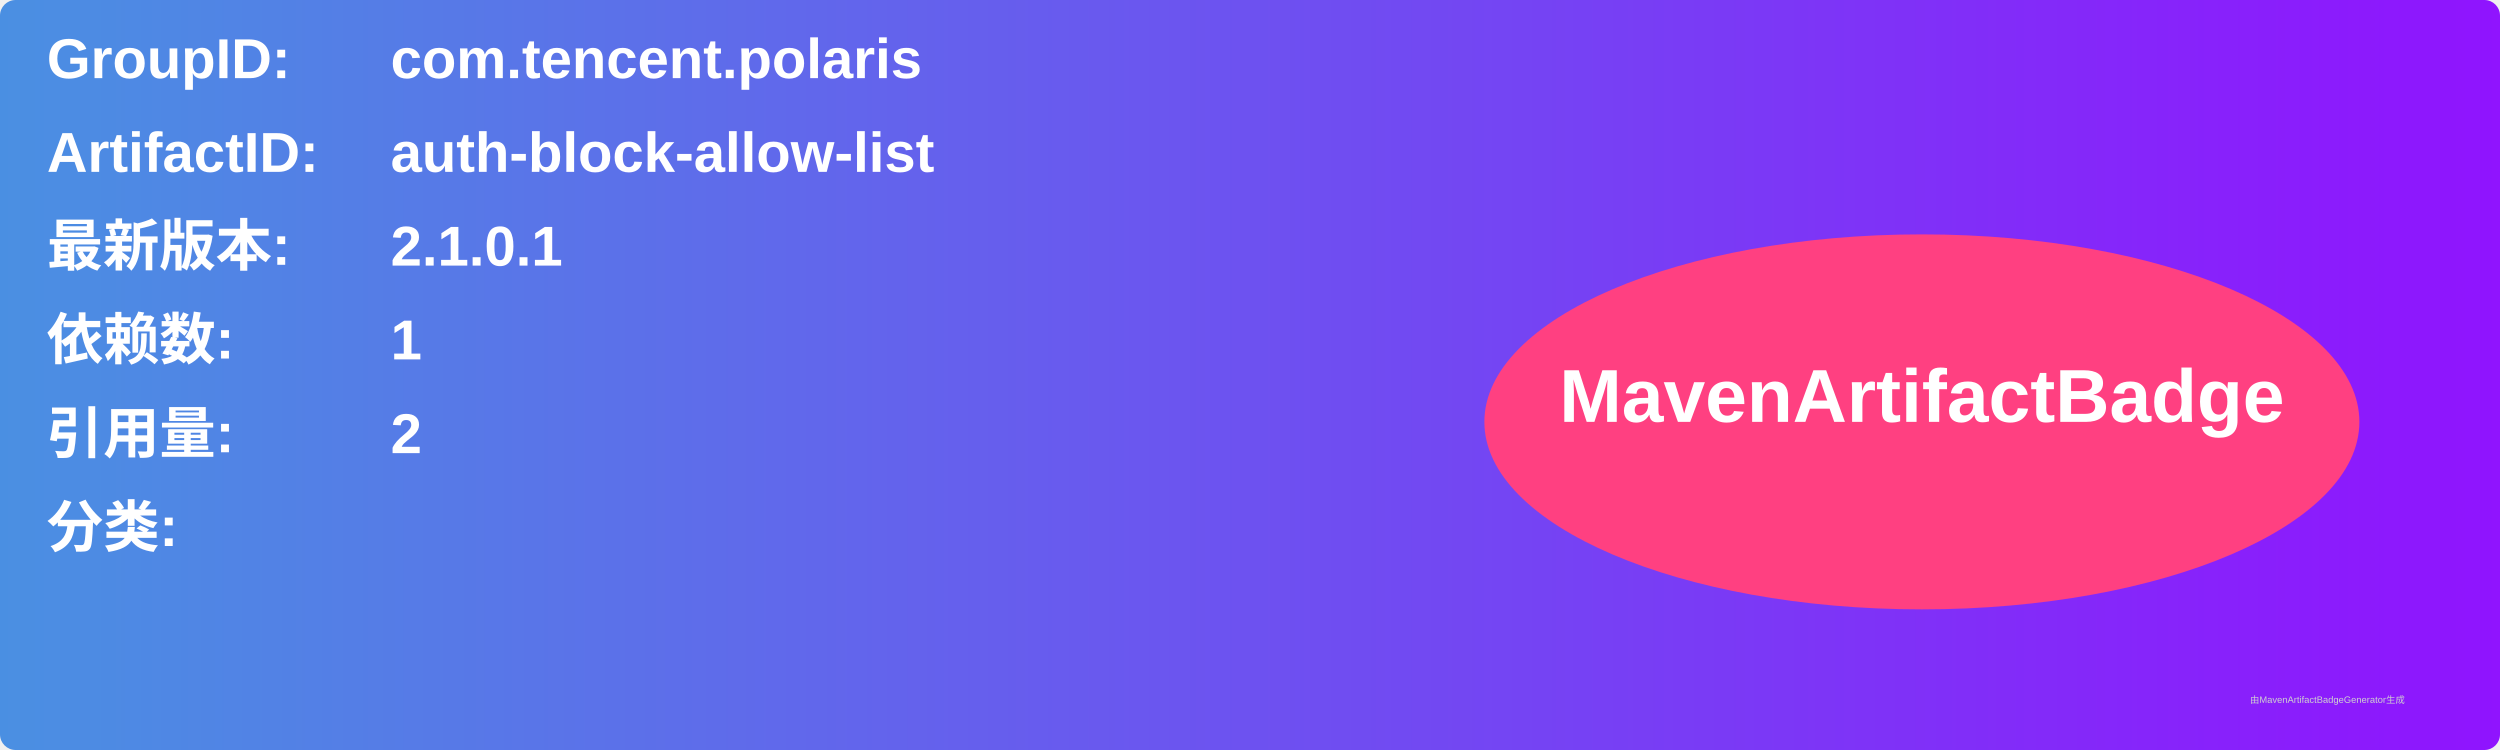
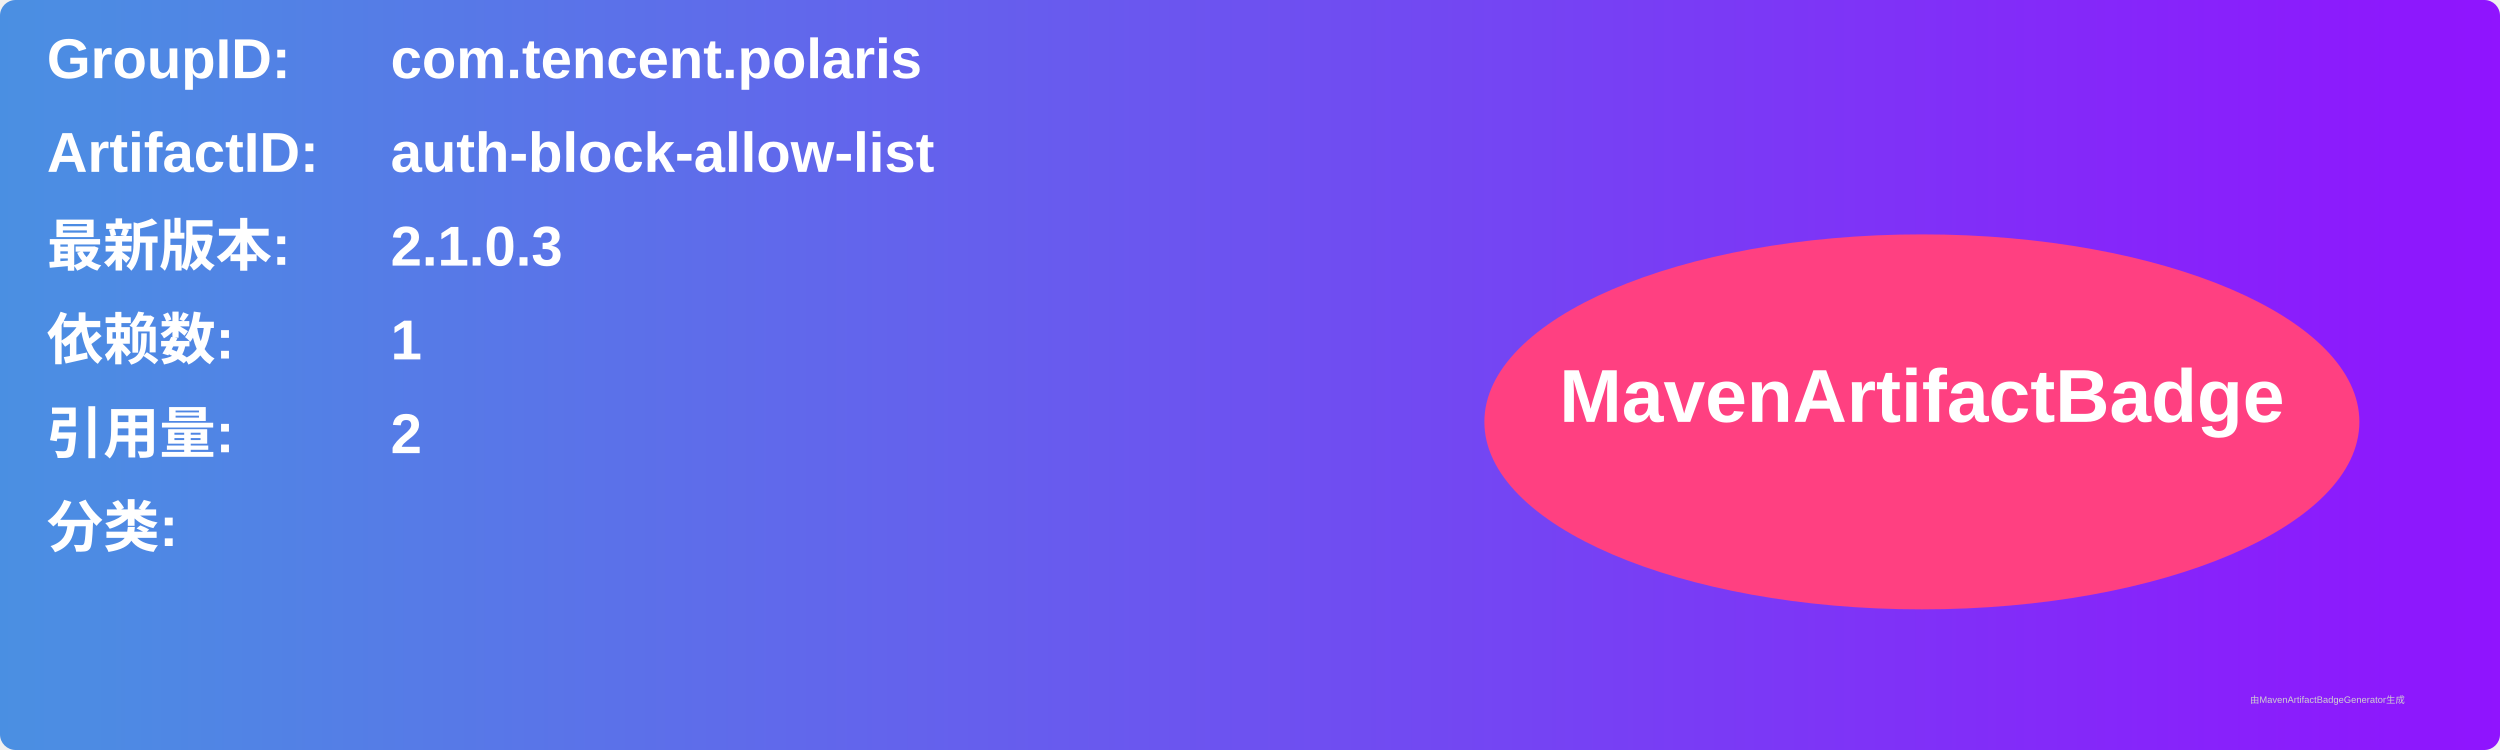
<svg xmlns="http://www.w3.org/2000/svg" width="800" height="240" viewBox="0 0 800 240">
  <linearGradient id="grad" x1="0%" y1="0%" x2="100%" y2="0%">
    <stop offset="0%" stop-color="#4a90e2" />
    <stop offset="100%" stop-color="#9013fe" />
  </linearGradient>
  <rect width="100%" height="100%" rx="5" ry="5" fill="url(#grad)" />
  <g transform="translate(15, 15)">
    <text x="0" y="10" font-family="Arial" font-size="18" fill="white" font-weight="bold" width="260">GroupID:</text>
    <text x="110" y="10" font-family="Arial" font-size="18" fill="white" font-weight="bold" width="460">com.tencent.polaris</text>
    <text x="0" y="40" font-family="Arial" font-size="18" fill="white" font-weight="bold" width="260">ArtifactID:</text>
    <text x="110" y="40" font-family="Arial" font-size="18" fill="white" font-weight="bold" width="460">auth-block-allow-list</text>
    <text x="0" y="70" font-family="Arial" font-size="18" fill="white" font-weight="bold">最新版本:</text>
    <text x="110" y="70" font-family="Arial" font-size="18" fill="white" font-weight="bold">
-       <tspan font-weight="bold">2.1.0.1</tspan>
+       <tspan font-weight="bold">2.1.0.3</tspan>
    </text>
    <text x="0" y="100" font-family="Arial" font-size="18" fill="white" font-weight="bold">依赖数: </text>
    <text x="110" y="100" font-family="Arial" font-size="18" fill="white">
      <tspan font-weight="bold">1</tspan>
    </text>
    <text x="0" y="130" font-family="Arial" font-size="18" fill="white" font-weight="bold">引用量: </text>
    <text x="110" y="130" font-family="Arial" font-size="18" fill="white">
      <tspan font-weight="bold">2</tspan>
    </text>
    <text x="0" y="160" font-family="Arial" font-size="18" fill="white" font-weight="bold">分类:</text>
    <text x="10" y="190" font-family="Arial" font-size="10" fill="white">
      <tspan font-weight="bold" />
    </text>
    <ellipse cx="600" cy="120" rx="140" ry="60" fill="#ff4081" />
    <text x="600" y="120" text-anchor="middle" font-family="Arial" font-size="24" fill="white" font-weight="bold">MavenArtifactBadge</text>
  </g>
  <text x="720" y="225" font-family="Arial" font-size="3" fill="#d0d0d0">由MavenArtifactBadgeGenerator生成</text>
</svg>
